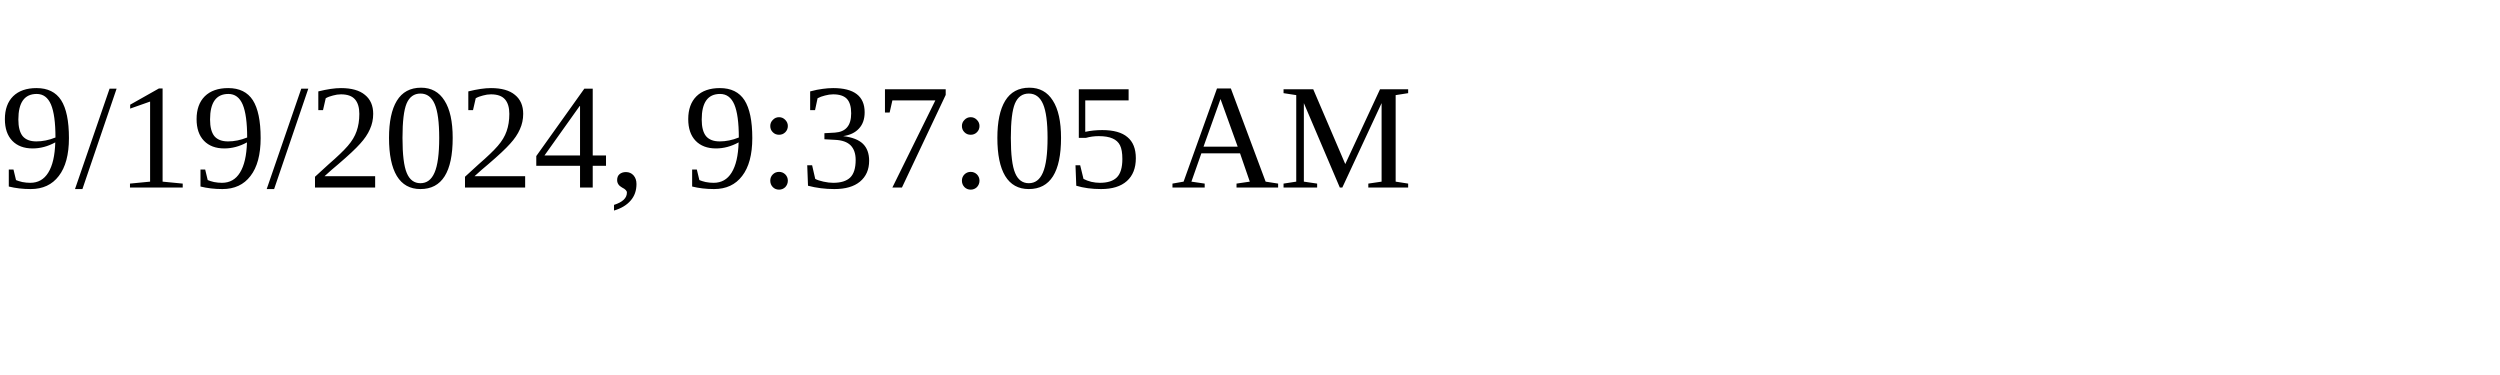
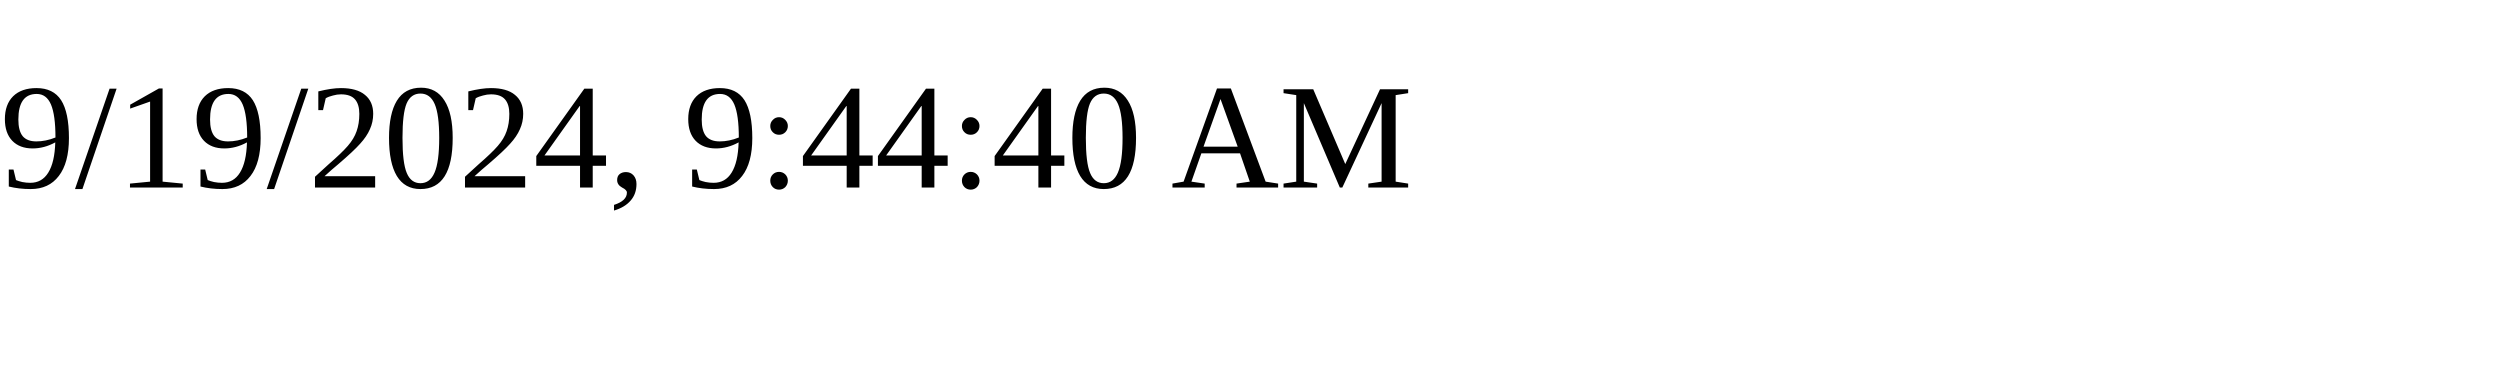
<svg xmlns="http://www.w3.org/2000/svg" height="30" width="200">
-   <text x="0" y="15">9/19/2024, 9:37:05 AM</text>
+   <text x="0" y="15">9/19/2024, 9:44:40 AM</text>
</svg>
